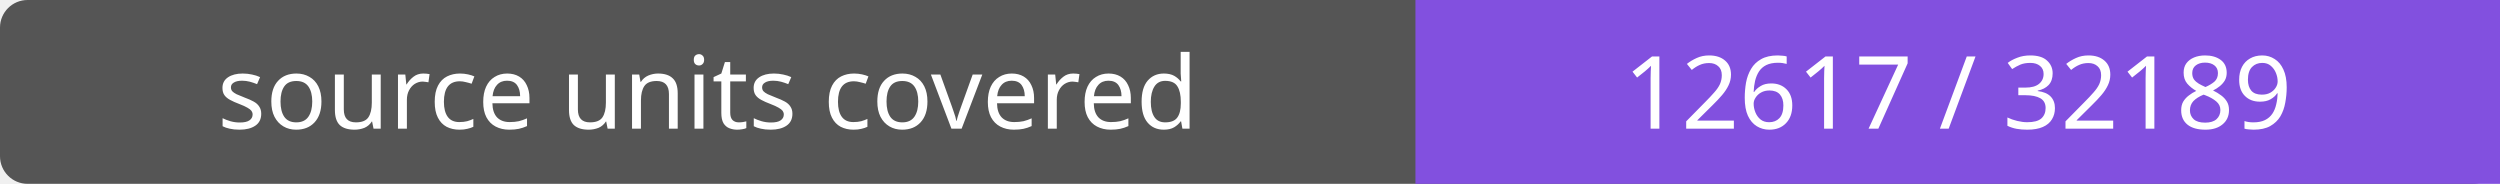
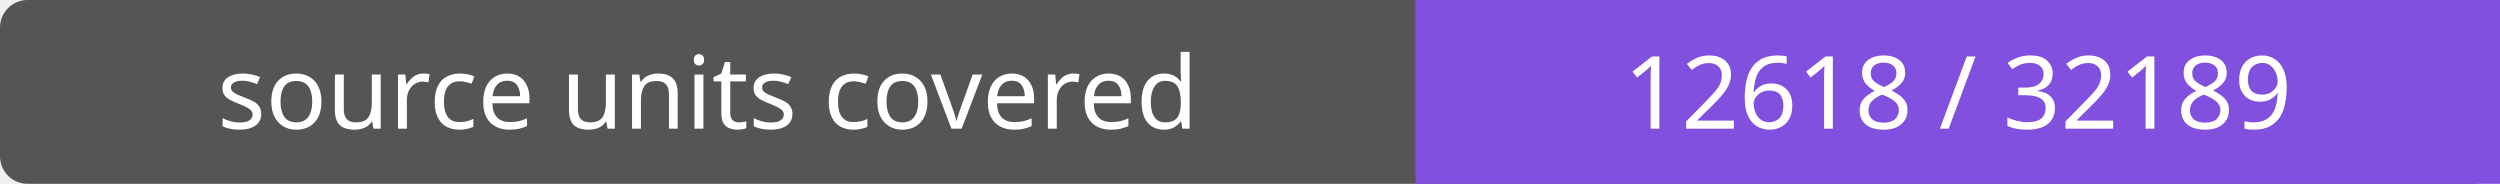
- <svg xmlns="http://www.w3.org/2000/svg" width="272" height="20" role="img" aria-label="source units covered: 12617 / 32189">
+ <svg xmlns="http://www.w3.org/2000/svg" width="272" height="20" role="img" aria-label="source units covered: 12618 / 32189">
  <rect width="272" height="20" rx="3" fill="#555" />
  <path fill="#8250df" d="M154 0h118v20H154z" />
  <g fill="#fff" text-anchor="middle" font-family="Verdana,sans-serif" font-size="11">
    <text x="77.0" y="14">source units covered</text>
-     <text x="213.0" y="14">12617 / 32189</text>
+     <text x="213.0" y="14">12618 / 32189</text>
  </g>
</svg>
